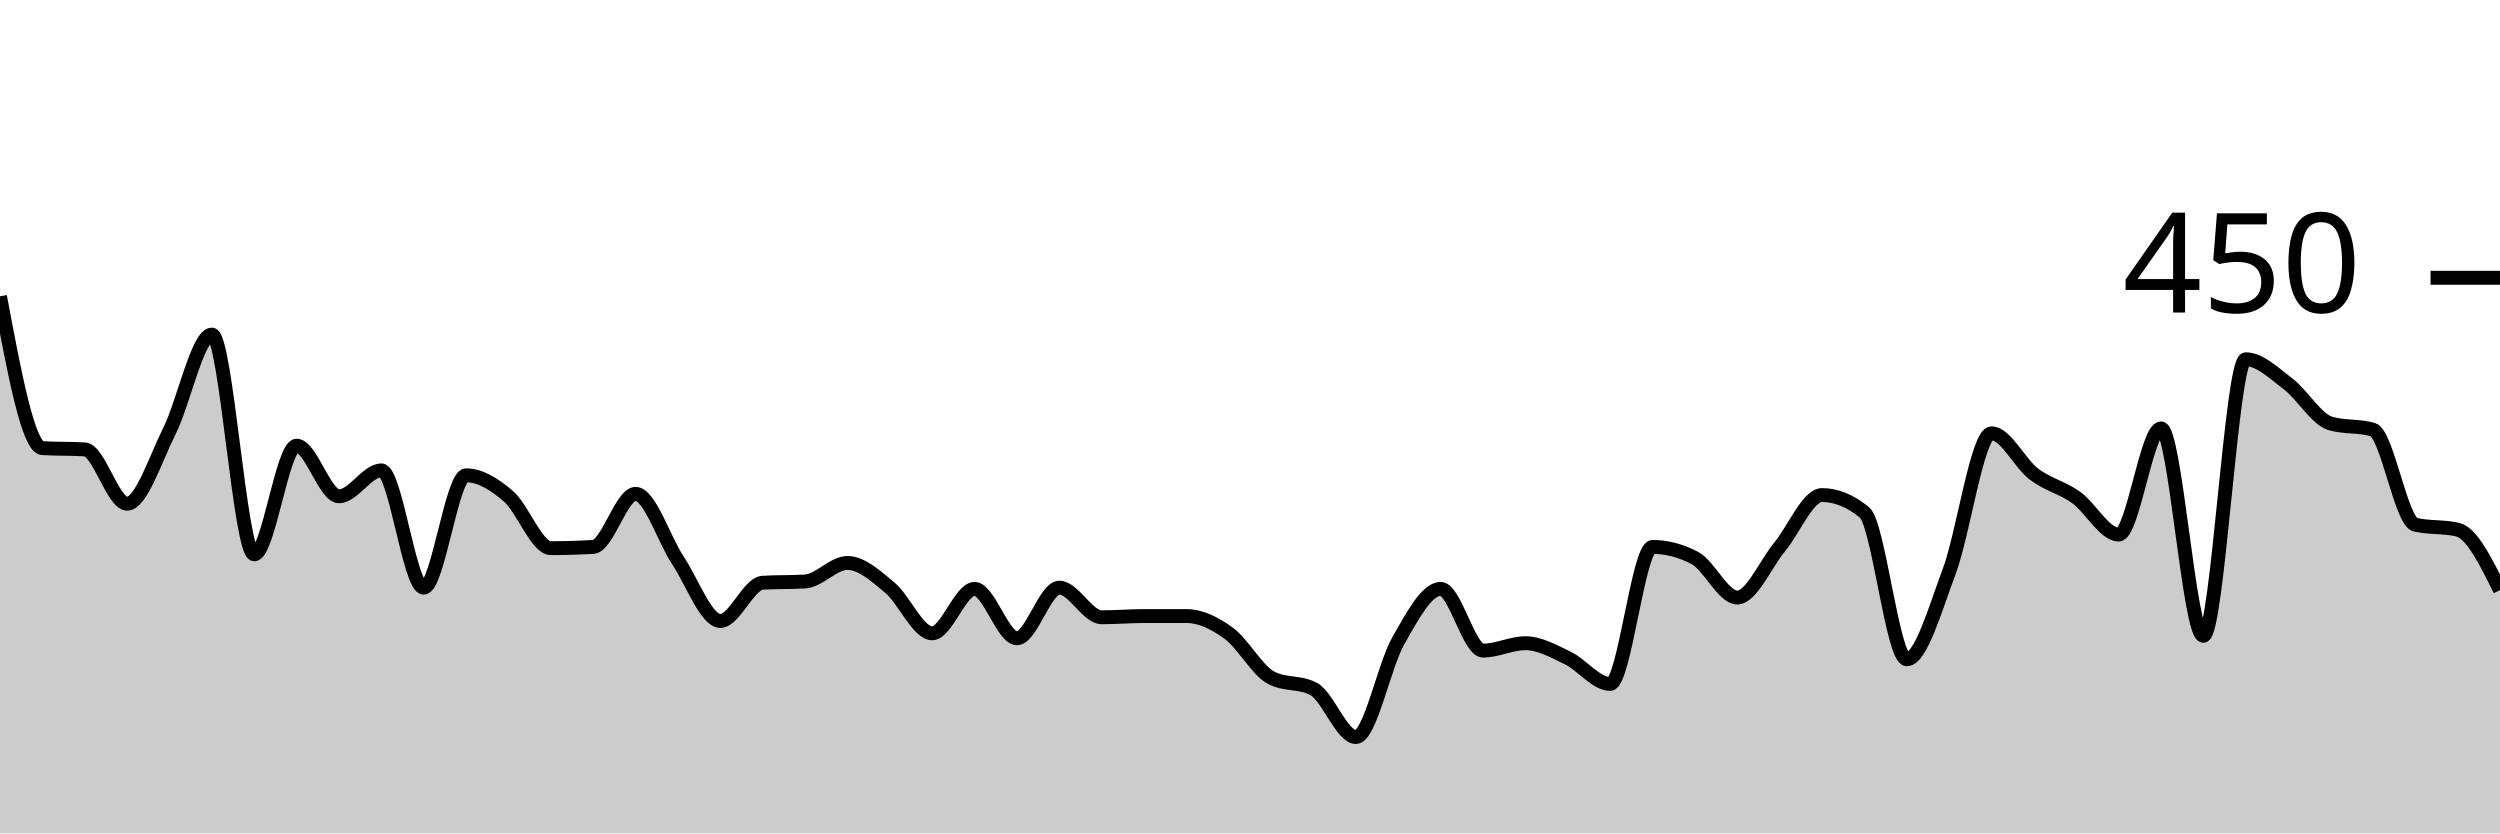
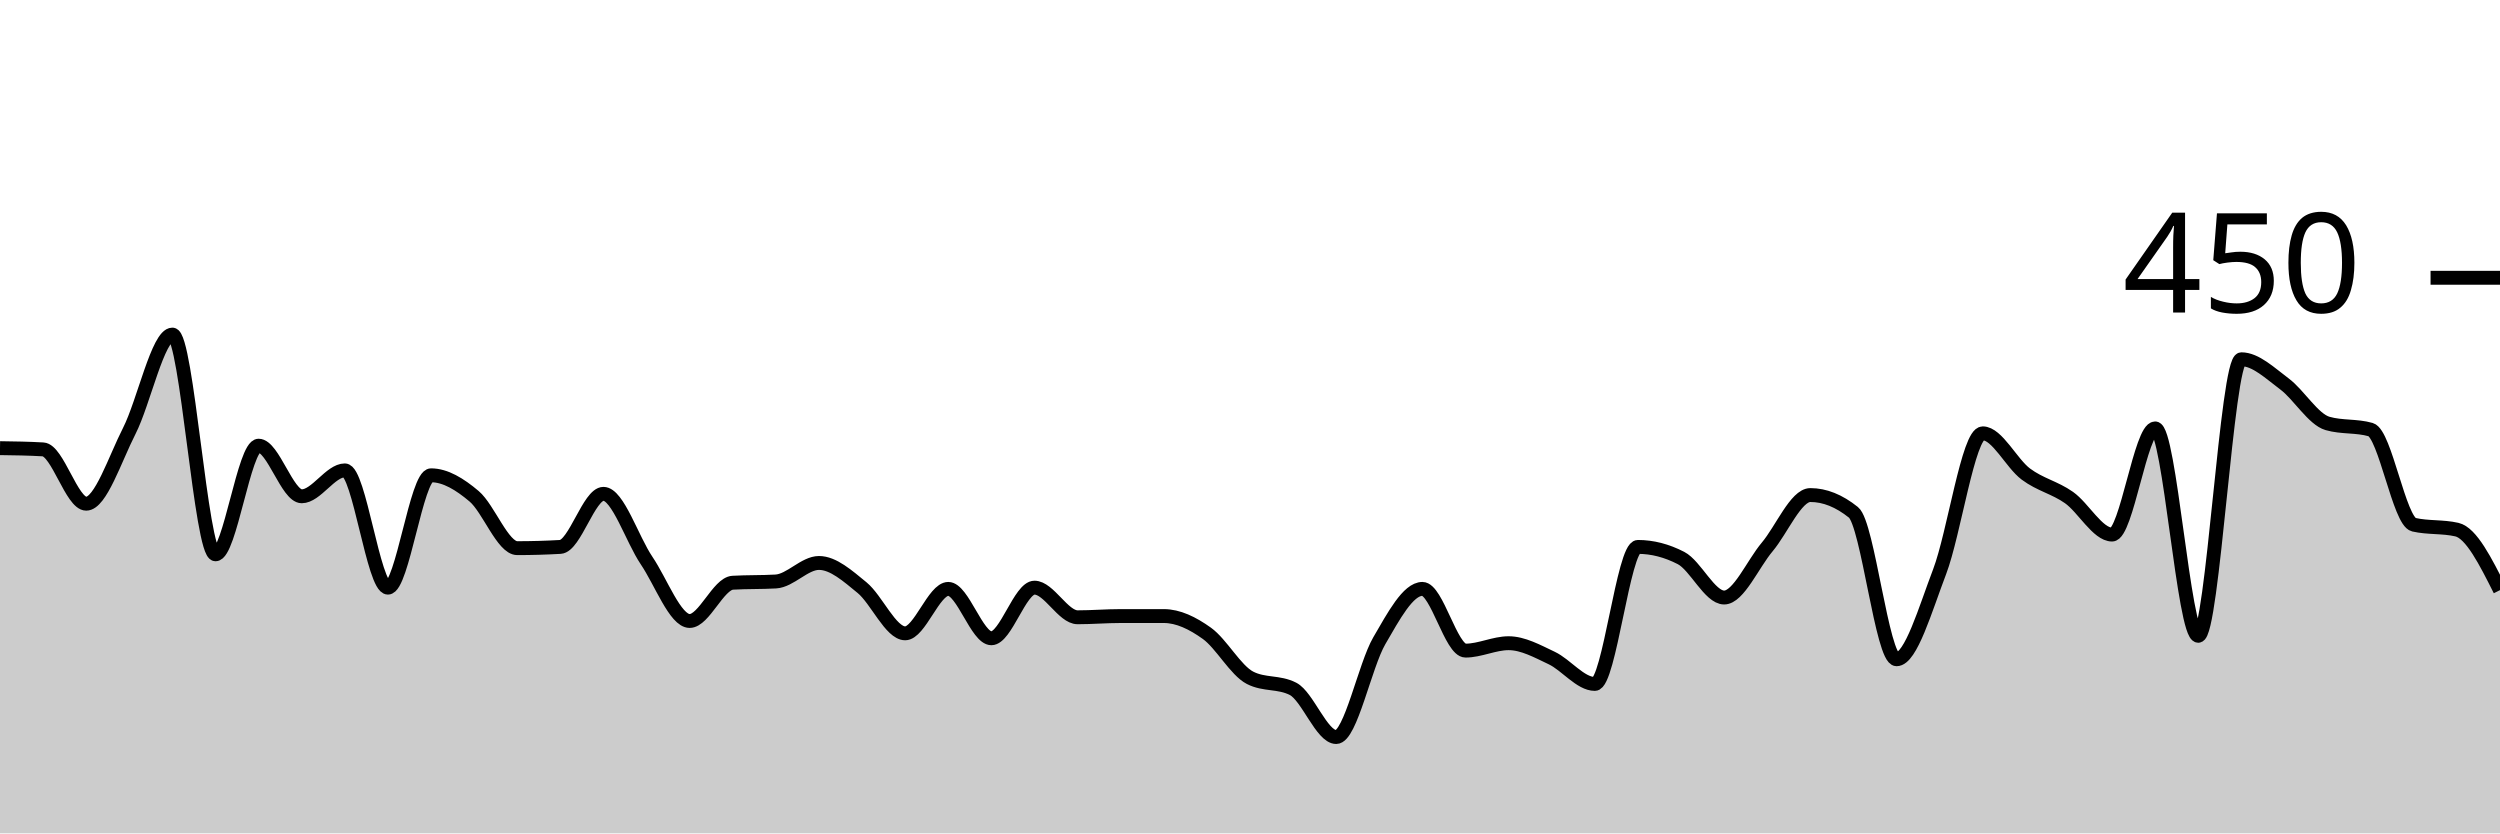
<svg xmlns="http://www.w3.org/2000/svg" viewBox="0 0 180 60">
  <g transform="translate(0,20)">
-     <path class="area" fill="rgba(0, 0, 0, 0.2)" d="M0,1.333C1.017,6.77,2.034,12.207,3.051,12.267C4.068,12.326,5.085,12.296,6.102,12.356C7.119,12.415,8.136,16.267,9.153,16.267C10.169,16.267,11.186,13.052,12.203,11.022C13.22,8.993,14.237,4.089,15.254,4.089C16.271,4.089,17.288,19.911,18.305,19.911C19.322,19.911,20.339,12.089,21.356,12.089C22.373,12.089,23.39,15.733,24.407,15.733C25.424,15.733,26.441,13.867,27.458,13.867C28.475,13.867,29.492,22.311,30.508,22.311C31.525,22.311,32.542,14.222,33.559,14.222C34.576,14.222,35.593,14.859,36.61,15.733C37.627,16.607,38.644,19.467,39.661,19.467C40.678,19.467,41.695,19.437,42.712,19.378C43.729,19.319,44.746,15.556,45.763,15.556C46.78,15.556,47.797,18.83,48.814,20.356C49.831,21.881,50.847,24.711,51.864,24.711C52.881,24.711,53.898,22.015,54.915,21.956C55.932,21.896,56.949,21.926,57.966,21.867C58.983,21.807,60,20.533,61.017,20.533C62.034,20.533,63.051,21.467,64.068,22.311C65.085,23.156,66.102,25.6,67.119,25.6C68.136,25.6,69.153,22.4,70.169,22.4C71.186,22.4,72.203,25.956,73.22,25.956C74.237,25.956,75.254,22.311,76.271,22.311C77.288,22.311,78.305,24.444,79.322,24.444C80.339,24.444,81.356,24.356,82.373,24.356C83.39,24.356,84.407,24.356,85.424,24.356C86.441,24.356,87.458,24.859,88.475,25.6C89.492,26.341,90.508,28.267,91.525,28.8C92.542,29.333,93.559,29.067,94.576,29.6C95.593,30.133,96.61,33.067,97.627,33.067C98.644,33.067,99.661,27.911,100.678,26.133C101.695,24.356,102.712,22.4,103.729,22.4C104.746,22.4,105.763,26.844,106.78,26.844C107.797,26.844,108.814,26.311,109.831,26.311C110.847,26.311,111.864,26.889,112.881,27.378C113.898,27.867,114.915,29.244,115.932,29.244C116.949,29.244,117.966,19.378,118.983,19.378C120,19.378,121.017,19.644,122.034,20.178C123.051,20.711,124.068,23.022,125.085,23.022C126.102,23.022,127.119,20.607,128.136,19.378C129.153,18.148,130.169,15.644,131.186,15.644C132.203,15.644,133.22,16.059,134.237,16.889C135.254,17.719,136.271,27.467,137.288,27.467C138.305,27.467,139.322,23.867,140.339,21.156C141.356,18.444,142.373,11.2,143.39,11.2C144.407,11.2,145.424,13.363,146.441,14.133C147.458,14.904,148.475,15.096,149.492,15.822C150.508,16.548,151.525,18.489,152.542,18.489C153.559,18.489,154.576,10.844,155.593,10.844C156.61,10.844,157.627,25.778,158.644,25.778C159.661,25.778,160.678,5.867,161.695,5.867C162.712,5.867,163.729,6.874,164.746,7.644C165.763,8.415,166.78,10.193,167.797,10.489C168.814,10.785,169.831,10.637,170.847,10.933C171.864,11.23,172.881,17.541,173.898,17.778C174.915,18.015,175.932,17.896,176.949,18.133C177.966,18.37,178.983,20.43,180,22.489L180,40C178.983,40,177.966,40,176.949,40C175.932,40,174.915,40,173.898,40C172.881,40,171.864,40,170.847,40C169.831,40,168.814,40,167.797,40C166.78,40,165.763,40,164.746,40C163.729,40,162.712,40,161.695,40C160.678,40,159.661,40,158.644,40C157.627,40,156.61,40,155.593,40C154.576,40,153.559,40,152.542,40C151.525,40,150.508,40,149.492,40C148.475,40,147.458,40,146.441,40C145.424,40,144.407,40,143.39,40C142.373,40,141.356,40,140.339,40C139.322,40,138.305,40,137.288,40C136.271,40,135.254,40,134.237,40C133.22,40,132.203,40,131.186,40C130.169,40,129.153,40,128.136,40C127.119,40,126.102,40,125.085,40C124.068,40,123.051,40,122.034,40C121.017,40,120,40,118.983,40C117.966,40,116.949,40,115.932,40C114.915,40,113.898,40,112.881,40C111.864,40,110.847,40,109.831,40C108.814,40,107.797,40,106.78,40C105.763,40,104.746,40,103.729,40C102.712,40,101.695,40,100.678,40C99.661,40,98.644,40,97.627,40C96.61,40,95.593,40,94.576,40C93.559,40,92.542,40,91.525,40C90.508,40,89.492,40,88.475,40C87.458,40,86.441,40,85.424,40C84.407,40,83.39,40,82.373,40C81.356,40,80.339,40,79.322,40C78.305,40,77.288,40,76.271,40C75.254,40,74.237,40,73.22,40C72.203,40,71.186,40,70.169,40C69.153,40,68.136,40,67.119,40C66.102,40,65.085,40,64.068,40C63.051,40,62.034,40,61.017,40C60,40,58.983,40,57.966,40C56.949,40,55.932,40,54.915,40C53.898,40,52.881,40,51.864,40C50.847,40,49.831,40,48.814,40C47.797,40,46.78,40,45.763,40C44.746,40,43.729,40,42.712,40C41.695,40,40.678,40,39.661,40C38.644,40,37.627,40,36.61,40C35.593,40,34.576,40,33.559,40C32.542,40,31.525,40,30.508,40C29.492,40,28.475,40,27.458,40C26.441,40,25.424,40,24.407,40C23.39,40,22.373,40,21.356,40C20.339,40,19.322,40,18.305,40C17.288,40,16.271,40,15.254,40C14.237,40,13.22,40,12.203,40C11.186,40,10.169,40,9.153,40C8.136,40,7.119,40,6.102,40C5.085,40,4.068,40,3.051,40C2.034,40,1.017,40,0,40Z" />
-     <path class="line" stroke="black" fill="none" d="M0,1.333C1.017,6.77,2.034,12.207,3.051,12.267C4.068,12.326,5.085,12.296,6.102,12.356C7.119,12.415,8.136,16.267,9.153,16.267C10.169,16.267,11.186,13.052,12.203,11.022C13.22,8.993,14.237,4.089,15.254,4.089C16.271,4.089,17.288,19.911,18.305,19.911C19.322,19.911,20.339,12.089,21.356,12.089C22.373,12.089,23.39,15.733,24.407,15.733C25.424,15.733,26.441,13.867,27.458,13.867C28.475,13.867,29.492,22.311,30.508,22.311C31.525,22.311,32.542,14.222,33.559,14.222C34.576,14.222,35.593,14.859,36.61,15.733C37.627,16.607,38.644,19.467,39.661,19.467C40.678,19.467,41.695,19.437,42.712,19.378C43.729,19.319,44.746,15.556,45.763,15.556C46.78,15.556,47.797,18.83,48.814,20.356C49.831,21.881,50.847,24.711,51.864,24.711C52.881,24.711,53.898,22.015,54.915,21.956C55.932,21.896,56.949,21.926,57.966,21.867C58.983,21.807,60,20.533,61.017,20.533C62.034,20.533,63.051,21.467,64.068,22.311C65.085,23.156,66.102,25.6,67.119,25.6C68.136,25.6,69.153,22.4,70.169,22.4C71.186,22.4,72.203,25.956,73.22,25.956C74.237,25.956,75.254,22.311,76.271,22.311C77.288,22.311,78.305,24.444,79.322,24.444C80.339,24.444,81.356,24.356,82.373,24.356C83.39,24.356,84.407,24.356,85.424,24.356C86.441,24.356,87.458,24.859,88.475,25.6C89.492,26.341,90.508,28.267,91.525,28.8C92.542,29.333,93.559,29.067,94.576,29.6C95.593,30.133,96.61,33.067,97.627,33.067C98.644,33.067,99.661,27.911,100.678,26.133C101.695,24.356,102.712,22.4,103.729,22.4C104.746,22.4,105.763,26.844,106.78,26.844C107.797,26.844,108.814,26.311,109.831,26.311C110.847,26.311,111.864,26.889,112.881,27.378C113.898,27.867,114.915,29.244,115.932,29.244C116.949,29.244,117.966,19.378,118.983,19.378C120,19.378,121.017,19.644,122.034,20.178C123.051,20.711,124.068,23.022,125.085,23.022C126.102,23.022,127.119,20.607,128.136,19.378C129.153,18.148,130.169,15.644,131.186,15.644C132.203,15.644,133.22,16.059,134.237,16.889C135.254,17.719,136.271,27.467,137.288,27.467C138.305,27.467,139.322,23.867,140.339,21.156C141.356,18.444,142.373,11.2,143.39,11.2C144.407,11.2,145.424,13.363,146.441,14.133C147.458,14.904,148.475,15.096,149.492,15.822C150.508,16.548,151.525,18.489,152.542,18.489C153.559,18.489,154.576,10.844,155.593,10.844C156.61,10.844,157.627,25.778,158.644,25.778C159.661,25.778,160.678,5.867,161.695,5.867C162.712,5.867,163.729,6.874,164.746,7.644C165.763,8.415,166.78,10.193,167.797,10.489C168.814,10.785,169.831,10.637,170.847,10.933C171.864,11.23,172.881,17.541,173.898,17.778C174.915,18.015,175.932,17.896,176.949,18.133C177.966,18.37,178.983,20.43,180,22.489" />
+     <path class="area" fill="rgba(0, 0, 0, 0.2)" d="M0,12.267C1.034,12.281,2.069,12.296,3.103,12.356C4.138,12.415,5.172,16.267,6.207,16.267C7.241,16.267,8.276,13.052,9.31,11.022C10.345,8.993,11.379,4.089,12.414,4.089C13.448,4.089,14.483,19.911,15.517,19.911C16.552,19.911,17.586,12.089,18.621,12.089C19.655,12.089,20.69,15.733,21.724,15.733C22.759,15.733,23.793,13.867,24.828,13.867C25.862,13.867,26.897,22.311,27.931,22.311C28.966,22.311,30,14.222,31.034,14.222C32.069,14.222,33.103,14.859,34.138,15.733C35.172,16.607,36.207,19.467,37.241,19.467C38.276,19.467,39.31,19.437,40.345,19.378C41.379,19.319,42.414,15.556,43.448,15.556C44.483,15.556,45.517,18.83,46.552,20.356C47.586,21.881,48.621,24.711,49.655,24.711C50.69,24.711,51.724,22.015,52.759,21.956C53.793,21.896,54.828,21.926,55.862,21.867C56.897,21.807,57.931,20.533,58.966,20.533C60,20.533,61.034,21.467,62.069,22.311C63.103,23.156,64.138,25.6,65.172,25.6C66.207,25.6,67.241,22.4,68.276,22.4C69.31,22.4,70.345,25.956,71.379,25.956C72.414,25.956,73.448,22.311,74.483,22.311C75.517,22.311,76.552,24.444,77.586,24.444C78.621,24.444,79.655,24.356,80.69,24.356C81.724,24.356,82.759,24.356,83.793,24.356C84.828,24.356,85.862,24.859,86.897,25.6C87.931,26.341,88.966,28.267,90,28.8C91.034,29.333,92.069,29.067,93.103,29.6C94.138,30.133,95.172,33.067,96.207,33.067C97.241,33.067,98.276,27.911,99.31,26.133C100.345,24.356,101.379,22.4,102.414,22.4C103.448,22.4,104.483,26.844,105.517,26.844C106.552,26.844,107.586,26.311,108.621,26.311C109.655,26.311,110.69,26.889,111.724,27.378C112.759,27.867,113.793,29.244,114.828,29.244C115.862,29.244,116.897,19.378,117.931,19.378C118.966,19.378,120,19.644,121.034,20.178C122.069,20.711,123.103,23.022,124.138,23.022C125.172,23.022,126.207,20.607,127.241,19.378C128.276,18.148,129.31,15.644,130.345,15.644C131.379,15.644,132.414,16.059,133.448,16.889C134.483,17.719,135.517,27.467,136.552,27.467C137.586,27.467,138.621,23.867,139.655,21.156C140.69,18.444,141.724,11.2,142.759,11.2C143.793,11.2,144.828,13.363,145.862,14.133C146.897,14.904,147.931,15.096,148.966,15.822C150,16.548,151.034,18.489,152.069,18.489C153.103,18.489,154.138,10.844,155.172,10.844C156.207,10.844,157.241,25.778,158.276,25.778C159.31,25.778,160.345,5.867,161.379,5.867C162.414,5.867,163.448,6.874,164.483,7.644C165.517,8.415,166.552,10.193,167.586,10.489C168.621,10.785,169.655,10.637,170.69,10.933C171.724,11.23,172.759,17.541,173.793,17.778C174.828,18.015,175.862,17.896,176.897,18.133C177.931,18.37,178.966,20.43,180,22.489L180,40C178.966,40,177.931,40,176.897,40C175.862,40,174.828,40,173.793,40C172.759,40,171.724,40,170.69,40C169.655,40,168.621,40,167.586,40C166.552,40,165.517,40,164.483,40C163.448,40,162.414,40,161.379,40C160.345,40,159.31,40,158.276,40C157.241,40,156.207,40,155.172,40C154.138,40,153.103,40,152.069,40C151.034,40,150,40,148.966,40C147.931,40,146.897,40,145.862,40C144.828,40,143.793,40,142.759,40C141.724,40,140.69,40,139.655,40C138.621,40,137.586,40,136.552,40C135.517,40,134.483,40,133.448,40C132.414,40,131.379,40,130.345,40C129.31,40,128.276,40,127.241,40C126.207,40,125.172,40,124.138,40C123.103,40,122.069,40,121.034,40C120,40,118.966,40,117.931,40C116.897,40,115.862,40,114.828,40C113.793,40,112.759,40,111.724,40C110.69,40,109.655,40,108.621,40C107.586,40,106.552,40,105.517,40C104.483,40,103.448,40,102.414,40C101.379,40,100.345,40,99.31,40C98.276,40,97.241,40,96.207,40C95.172,40,94.138,40,93.103,40C92.069,40,91.034,40,90,40C88.966,40,87.931,40,86.897,40C85.862,40,84.828,40,83.793,40C82.759,40,81.724,40,80.69,40C79.655,40,78.621,40,77.586,40C76.552,40,75.517,40,74.483,40C73.448,40,72.414,40,71.379,40C70.345,40,69.31,40,68.276,40C67.241,40,66.207,40,65.172,40C64.138,40,63.103,40,62.069,40C61.034,40,60,40,58.966,40C57.931,40,56.897,40,55.862,40C54.828,40,53.793,40,52.759,40C51.724,40,50.69,40,49.655,40C48.621,40,47.586,40,46.552,40C45.517,40,44.483,40,43.448,40C42.414,40,41.379,40,40.345,40C39.31,40,38.276,40,37.241,40C36.207,40,35.172,40,34.138,40C33.103,40,32.069,40,31.034,40C30,40,28.966,40,27.931,40C26.897,40,25.862,40,24.828,40C23.793,40,22.759,40,21.724,40C20.69,40,19.655,40,18.621,40C17.586,40,16.552,40,15.517,40C14.483,40,13.448,40,12.414,40C11.379,40,10.345,40,9.31,40C8.276,40,7.241,40,6.207,40C5.172,40,4.138,40,3.103,40C2.069,40,1.034,40,0,40Z" />
+     <path class="line" stroke="black" fill="none" d="M0,12.267C1.034,12.281,2.069,12.296,3.103,12.356C4.138,12.415,5.172,16.267,6.207,16.267C7.241,16.267,8.276,13.052,9.31,11.022C10.345,8.993,11.379,4.089,12.414,4.089C13.448,4.089,14.483,19.911,15.517,19.911C16.552,19.911,17.586,12.089,18.621,12.089C19.655,12.089,20.69,15.733,21.724,15.733C22.759,15.733,23.793,13.867,24.828,13.867C25.862,13.867,26.897,22.311,27.931,22.311C28.966,22.311,30,14.222,31.034,14.222C32.069,14.222,33.103,14.859,34.138,15.733C35.172,16.607,36.207,19.467,37.241,19.467C38.276,19.467,39.31,19.437,40.345,19.378C41.379,19.319,42.414,15.556,43.448,15.556C44.483,15.556,45.517,18.83,46.552,20.356C47.586,21.881,48.621,24.711,49.655,24.711C50.69,24.711,51.724,22.015,52.759,21.956C53.793,21.896,54.828,21.926,55.862,21.867C56.897,21.807,57.931,20.533,58.966,20.533C60,20.533,61.034,21.467,62.069,22.311C63.103,23.156,64.138,25.6,65.172,25.6C66.207,25.6,67.241,22.4,68.276,22.4C69.31,22.4,70.345,25.956,71.379,25.956C72.414,25.956,73.448,22.311,74.483,22.311C75.517,22.311,76.552,24.444,77.586,24.444C78.621,24.444,79.655,24.356,80.69,24.356C81.724,24.356,82.759,24.356,83.793,24.356C84.828,24.356,85.862,24.859,86.897,25.6C87.931,26.341,88.966,28.267,90,28.8C91.034,29.333,92.069,29.067,93.103,29.6C94.138,30.133,95.172,33.067,96.207,33.067C97.241,33.067,98.276,27.911,99.31,26.133C100.345,24.356,101.379,22.4,102.414,22.4C103.448,22.4,104.483,26.844,105.517,26.844C106.552,26.844,107.586,26.311,108.621,26.311C109.655,26.311,110.69,26.889,111.724,27.378C112.759,27.867,113.793,29.244,114.828,29.244C115.862,29.244,116.897,19.378,117.931,19.378C118.966,19.378,120,19.644,121.034,20.178C122.069,20.711,123.103,23.022,124.138,23.022C125.172,23.022,126.207,20.607,127.241,19.378C128.276,18.148,129.31,15.644,130.345,15.644C131.379,15.644,132.414,16.059,133.448,16.889C134.483,17.719,135.517,27.467,136.552,27.467C137.586,27.467,138.621,23.867,139.655,21.156C140.69,18.444,141.724,11.2,142.759,11.2C143.793,11.2,144.828,13.363,145.862,14.133C146.897,14.904,147.931,15.096,148.966,15.822C150,16.548,151.034,18.489,152.069,18.489C153.103,18.489,154.138,10.844,155.172,10.844C156.207,10.844,157.241,25.778,158.276,25.778C159.31,25.778,160.345,5.867,161.379,5.867C162.414,5.867,163.448,6.874,164.483,7.644C165.517,8.415,166.552,10.193,167.586,10.489C168.621,10.785,169.655,10.637,170.69,10.933C171.724,11.23,172.759,17.541,173.793,17.778C174.828,18.015,175.862,17.896,176.897,18.133C177.931,18.37,178.966,20.43,180,22.489" />
    <path class="axis-ceiling" stroke-width="1" stroke="black" fill="none" d="M175,0L180,0" />
    <text class="axis-ceiling-label" font-family="sans-serif" text-anchor="end" font-size="10px" x="170" y="2.5">450</text>
  </g>
</svg>
